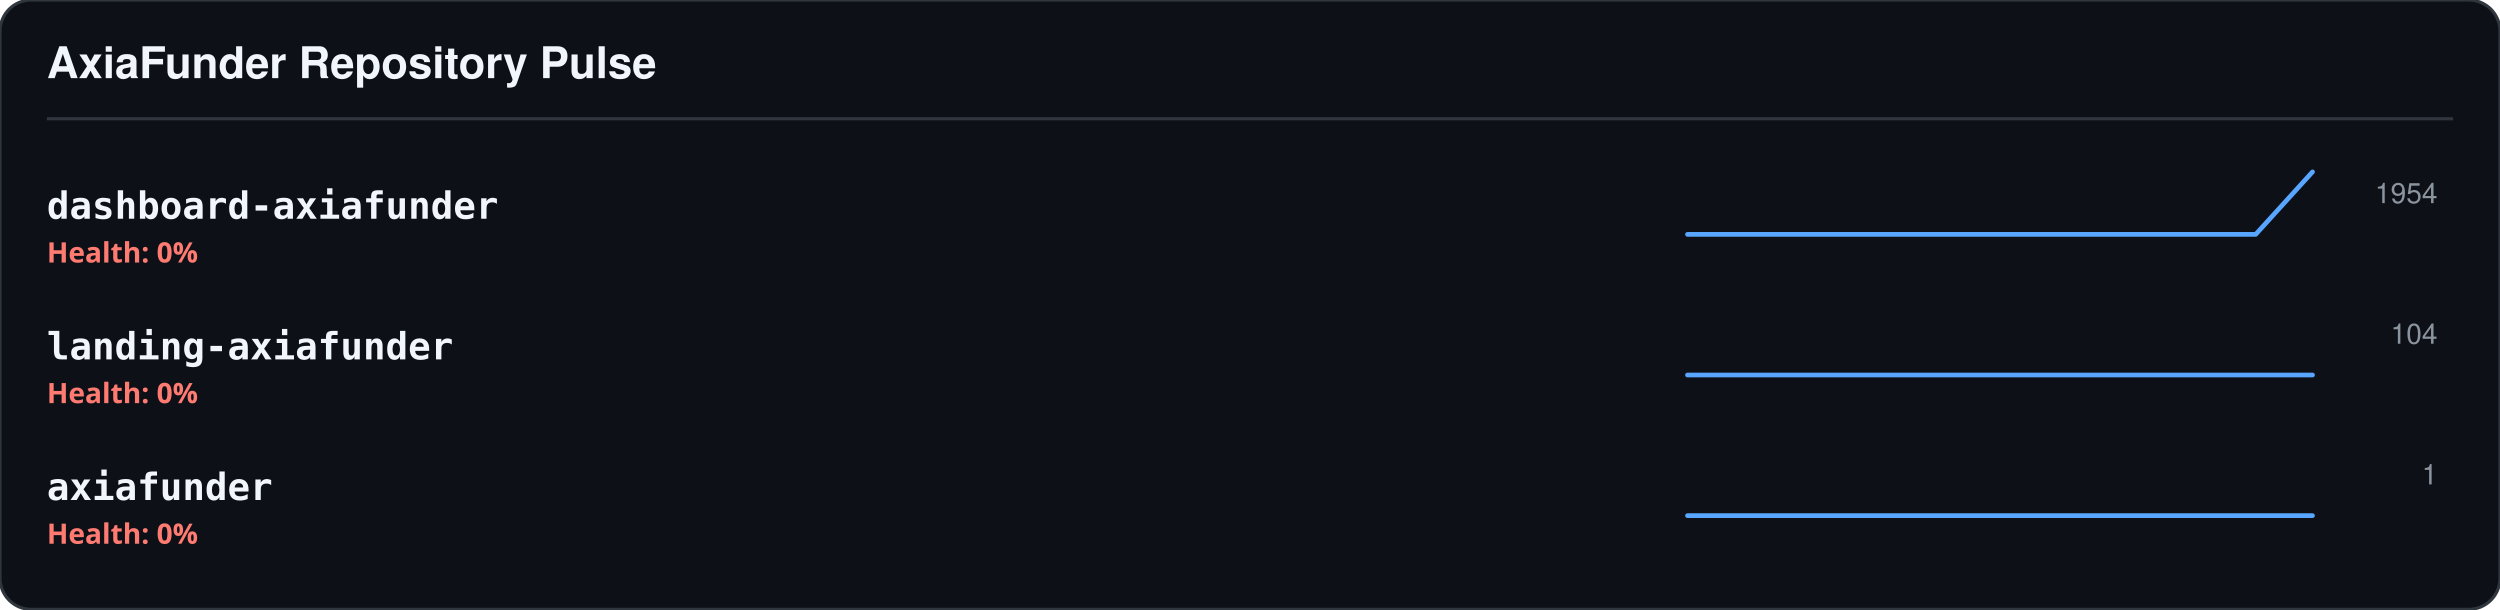
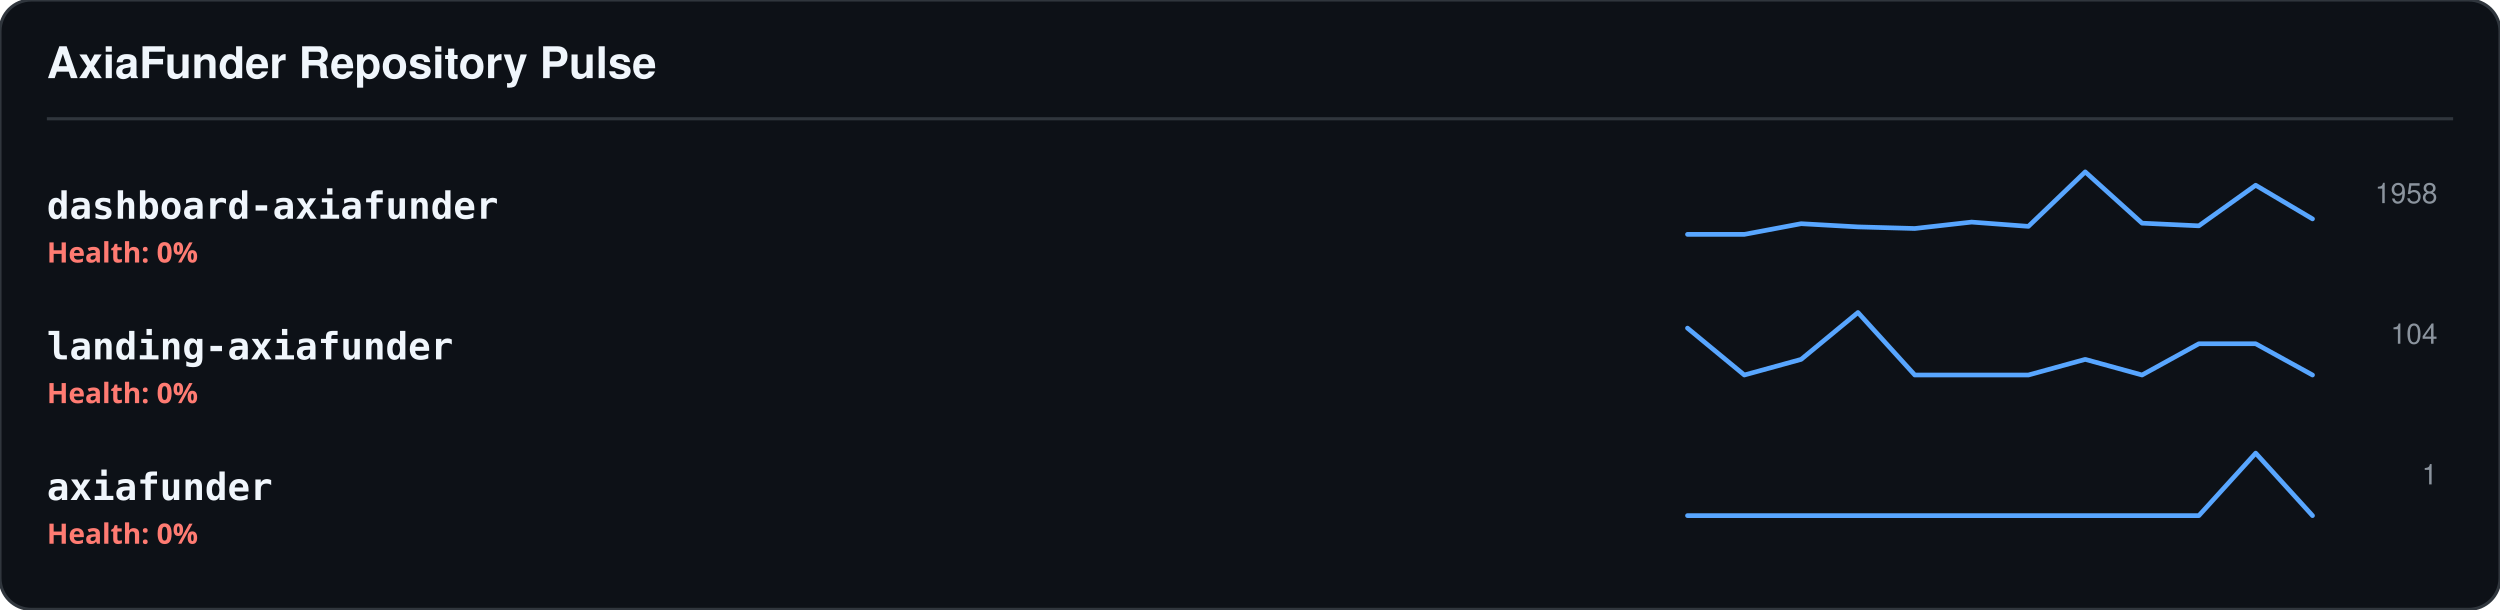
<svg xmlns="http://www.w3.org/2000/svg" width="800" height="195">
  <rect width="100%" height="100%" fill="#0d1117" stroke="#30363d" stroke-width="1" rx="10" />
  <text x="15" y="25" fill="#f0f6fc" font-family="-apple-system,BlinkMacSystemFont,Segoe UI,Helvetica,Arial,sans-serif" font-size="14" font-weight="bold">AxiaFunder Repository Pulse</text>
  <line x1="15" y1="38" x2="785" y2="38" stroke="#30363d" stroke-width="1" />
  <text x="15" y="70" fill="#f0f6fc" font-family="monospace" font-size="12" font-weight="600">dashboard-axiafunder</text>
  <text x="15" y="84" fill="#ff7b72" font-family="sans-serif" font-size="9" font-weight="bold">Health: 0%</text>
-   <polyline points="540,75 558.182,75 576.364,75 594.545,75 612.727,75 630.909,75 649.091,75 667.273,75 685.455,75 703.636,75 721.818,75 740,55" fill="none" stroke="#58a6ff" stroke-width="1.5" stroke-linecap="round" stroke-linejoin="round" />
-   <text x="780" y="65" fill="#8b949e" font-family="-apple-system,BlinkMacSystemFont,Segoe UI,Helvetica,Arial,sans-serif" font-size="9" text-anchor="end">1954</text>
+   <polyline points="540,75 558.182,75 576.364,71.581 594.545,72.607 612.727,73.12 630.909,71.068 649.091,72.436 667.273,55 685.455,71.41 703.636,72.265 721.818,59.274 740,70.043" fill="none" stroke="#58a6ff" stroke-width="1.5" stroke-linecap="round" stroke-linejoin="round" />
+   <text x="780" y="65" fill="#8b949e" font-family="-apple-system,BlinkMacSystemFont,Segoe UI,Helvetica,Arial,sans-serif" font-size="9" text-anchor="end">1958</text>
  <text x="15" y="115" fill="#f0f6fc" font-family="monospace" font-size="12" font-weight="600">landing-axiafunder</text>
  <text x="15" y="129" fill="#ff7b72" font-family="sans-serif" font-size="9" font-weight="bold">Health: 0%</text>
-   <polyline points="540,120 558.182,120 576.364,120 594.545,120 612.727,120 630.909,120 649.091,120 667.273,120 685.455,120 703.636,120 721.818,120 740,120" fill="none" stroke="#58a6ff" stroke-width="1.5" stroke-linecap="round" stroke-linejoin="round" />
+   <polyline points="540,105 558.182,120 576.364,115 594.545,100 612.727,120 630.909,120 649.091,120 667.273,115 685.455,120 703.636,110 721.818,110 740,120" fill="none" stroke="#58a6ff" stroke-width="1.5" stroke-linecap="round" stroke-linejoin="round" />
  <text x="780" y="110" fill="#8b949e" font-family="-apple-system,BlinkMacSystemFont,Segoe UI,Helvetica,Arial,sans-serif" font-size="9" text-anchor="end">104</text>
  <text x="15" y="160" fill="#f0f6fc" font-family="monospace" font-size="12" font-weight="600">axiafunder</text>
  <text x="15" y="174" fill="#ff7b72" font-family="sans-serif" font-size="9" font-weight="bold">Health: 0%</text>
-   <polyline points="540,165 558.182,165 576.364,165 594.545,165 612.727,165 630.909,165 649.091,165 667.273,165 685.455,165 703.636,165 721.818,165 740,165" fill="none" stroke="#58a6ff" stroke-width="1.5" stroke-linecap="round" stroke-linejoin="round" />
+   <polyline points="540,165 558.182,165 576.364,165 594.545,165 612.727,165 630.909,165 649.091,165 667.273,165 685.455,165 703.636,165 721.818,145 740,165" fill="none" stroke="#58a6ff" stroke-width="1.5" stroke-linecap="round" stroke-linejoin="round" />
  <text x="780" y="155" fill="#8b949e" font-family="-apple-system,BlinkMacSystemFont,Segoe UI,Helvetica,Arial,sans-serif" font-size="9" text-anchor="end">1</text>
</svg>
